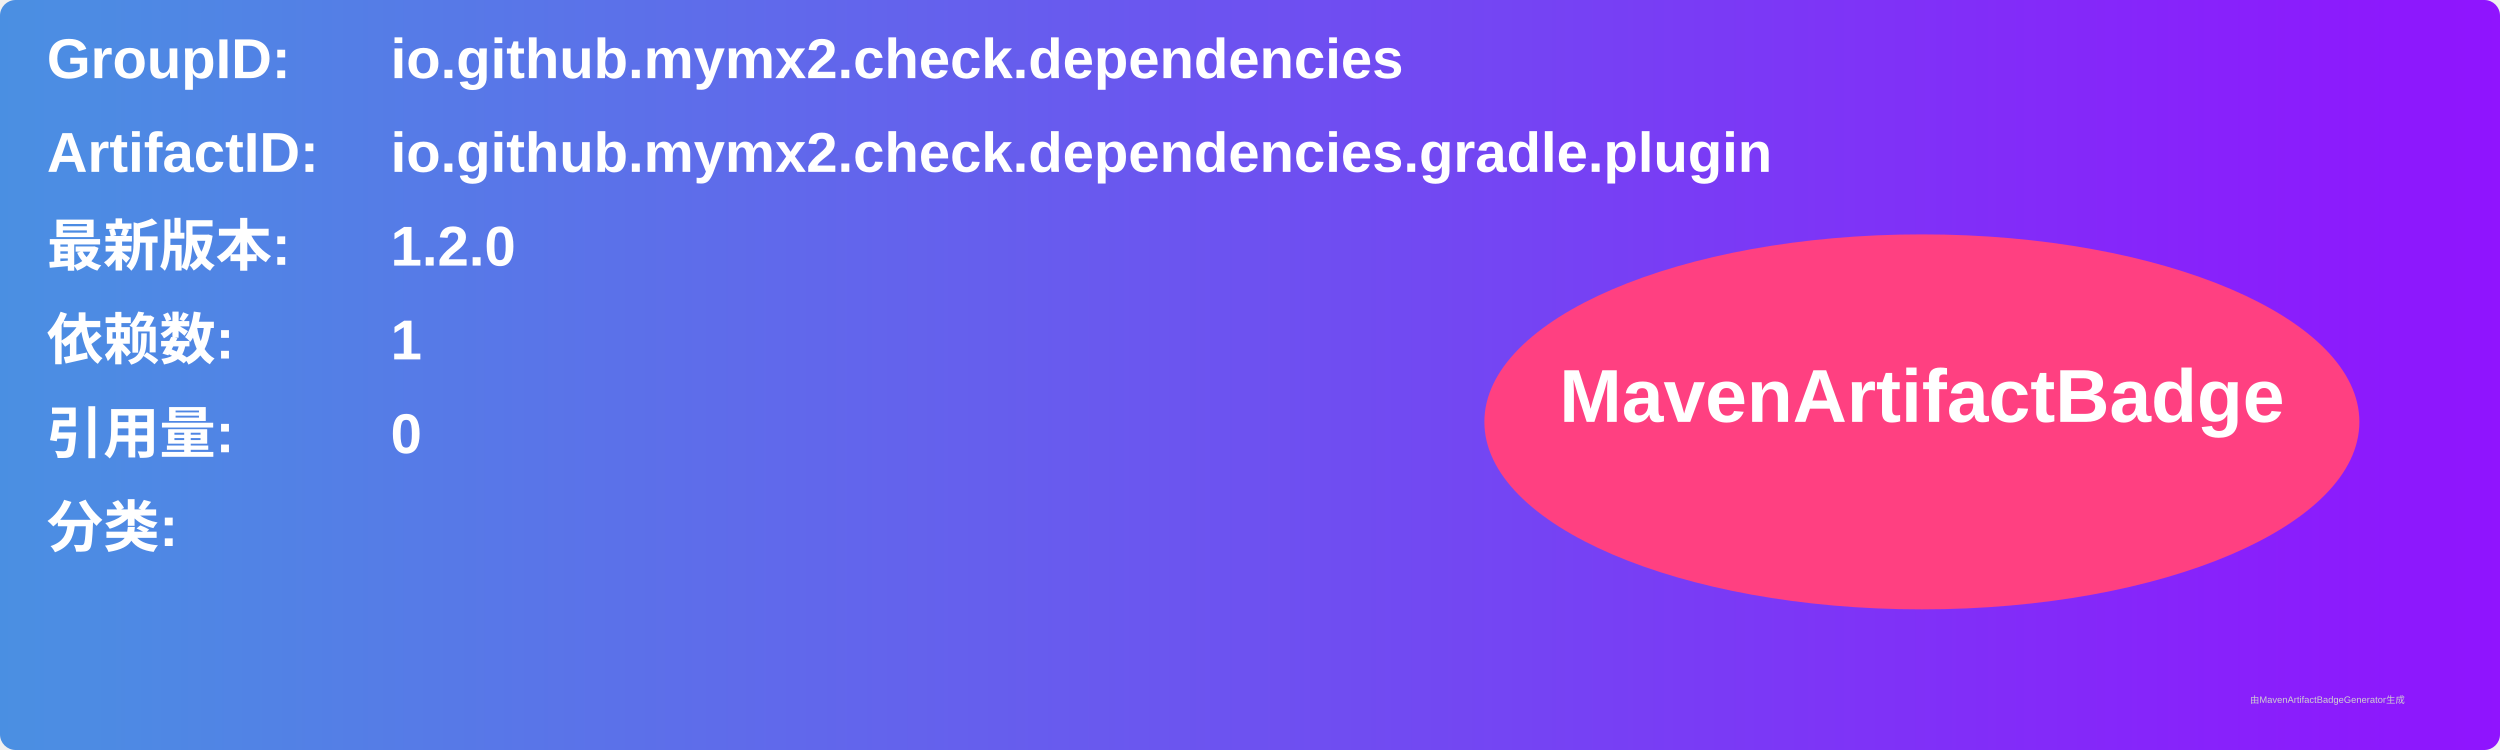
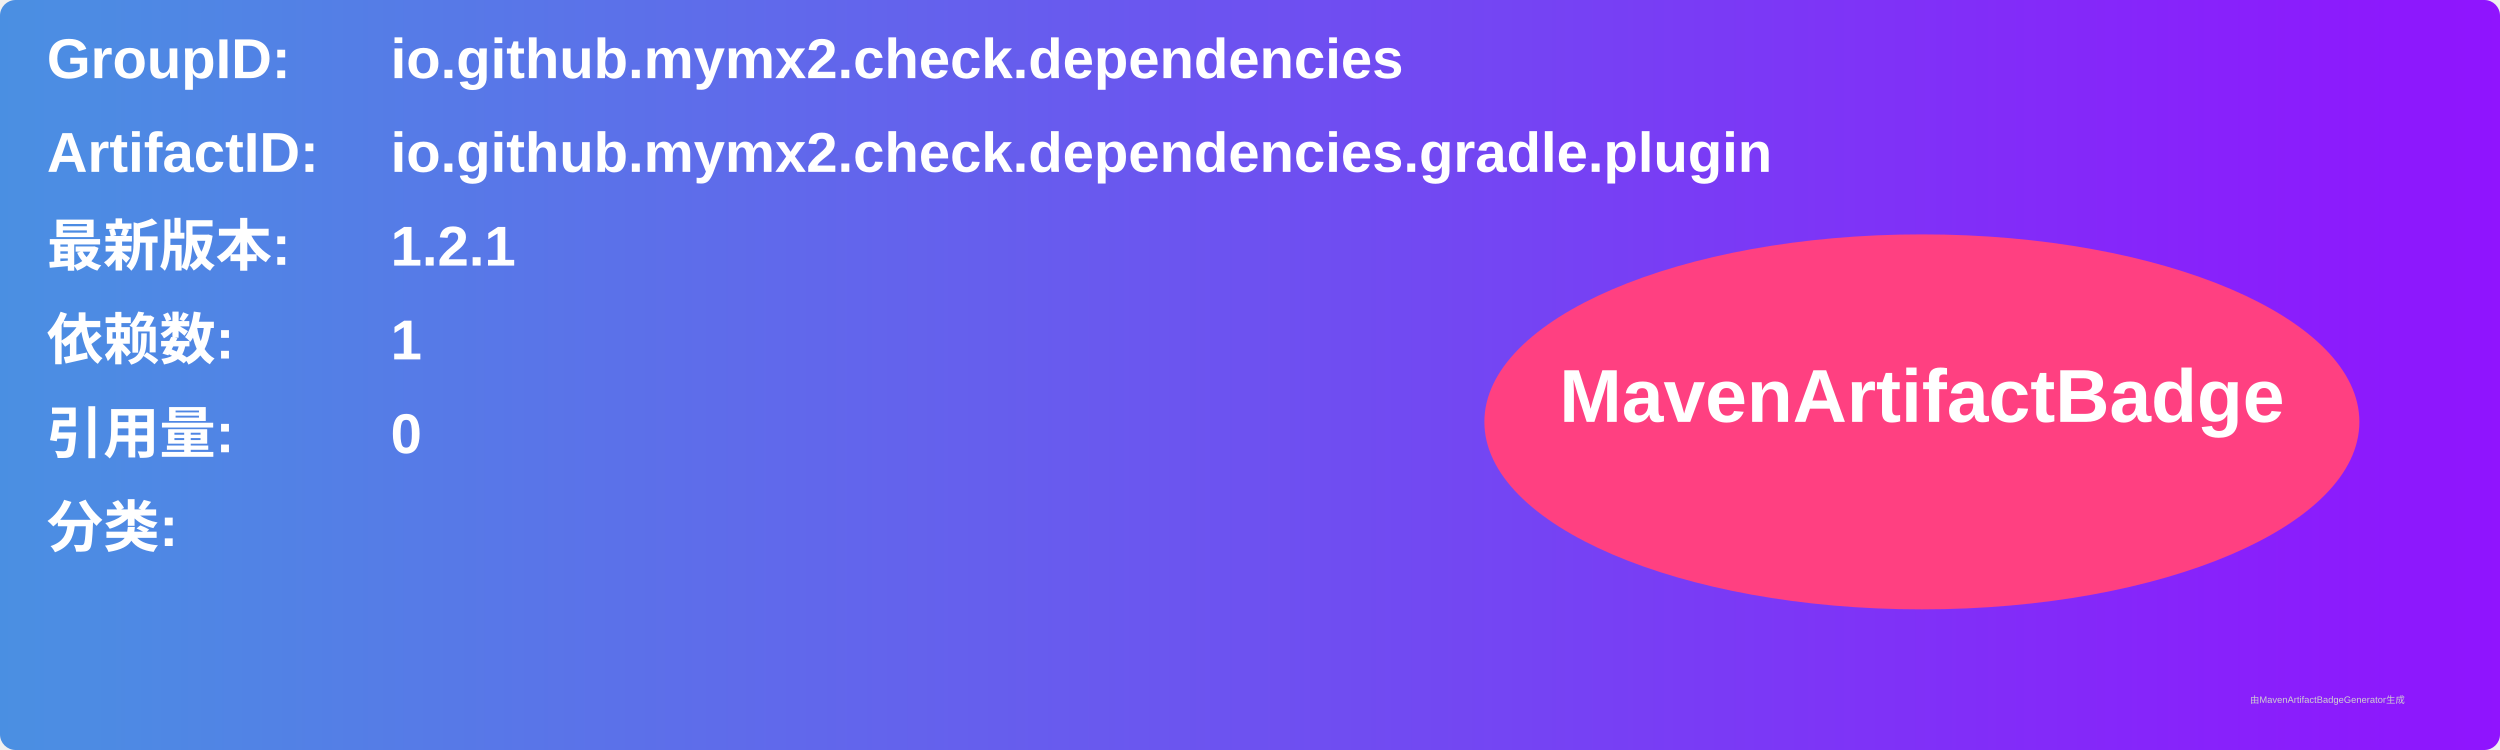
<svg xmlns="http://www.w3.org/2000/svg" width="800" height="240" viewBox="0 0 800 240">
  <linearGradient id="grad" x1="0%" y1="0%" x2="100%" y2="0%">
    <stop offset="0%" stop-color="#4a90e2" />
    <stop offset="100%" stop-color="#9013fe" />
  </linearGradient>
  <rect width="100%" height="100%" rx="5" ry="5" fill="url(#grad)" />
  <g transform="translate(15, 15)">
    <text x="0" y="10" font-family="Arial" font-size="18" fill="white" font-weight="bold" width="260">GroupID:</text>
    <text x="110" y="10" font-family="Arial" font-size="18" fill="white" font-weight="bold" width="460">io.github.mymx2.check.dependencies</text>
    <text x="0" y="40" font-family="Arial" font-size="18" fill="white" font-weight="bold" width="260">ArtifactID:</text>
    <text x="110" y="40" font-family="Arial" font-size="18" fill="white" font-weight="bold" width="460">io.github.mymx2.check.dependencies.gradle.plugin</text>
    <text x="0" y="70" font-family="Arial" font-size="18" fill="white" font-weight="bold">最新版本:</text>
    <text x="110" y="70" font-family="Arial" font-size="18" fill="white" font-weight="bold">
-       <tspan font-weight="bold">1.2.0</tspan>
+       <tspan font-weight="bold">1.2.1</tspan>
    </text>
    <text x="0" y="100" font-family="Arial" font-size="18" fill="white" font-weight="bold">依赖数: </text>
    <text x="110" y="100" font-family="Arial" font-size="18" fill="white">
      <tspan font-weight="bold">1</tspan>
    </text>
    <text x="0" y="130" font-family="Arial" font-size="18" fill="white" font-weight="bold">引用量: </text>
    <text x="110" y="130" font-family="Arial" font-size="18" fill="white">
      <tspan font-weight="bold">0</tspan>
    </text>
    <text x="0" y="160" font-family="Arial" font-size="18" fill="white" font-weight="bold">分类:</text>
    <text x="10" y="190" font-family="Arial" font-size="10" fill="white">
      <tspan font-weight="bold" />
    </text>
    <ellipse cx="600" cy="120" rx="140" ry="60" fill="#ff4081" />
    <text x="600" y="120" text-anchor="middle" font-family="Arial" font-size="24" fill="white" font-weight="bold">MavenArtifactBadge</text>
  </g>
  <text x="720" y="225" font-family="Arial" font-size="3" fill="#d0d0d0">由MavenArtifactBadgeGenerator生成</text>
</svg>
